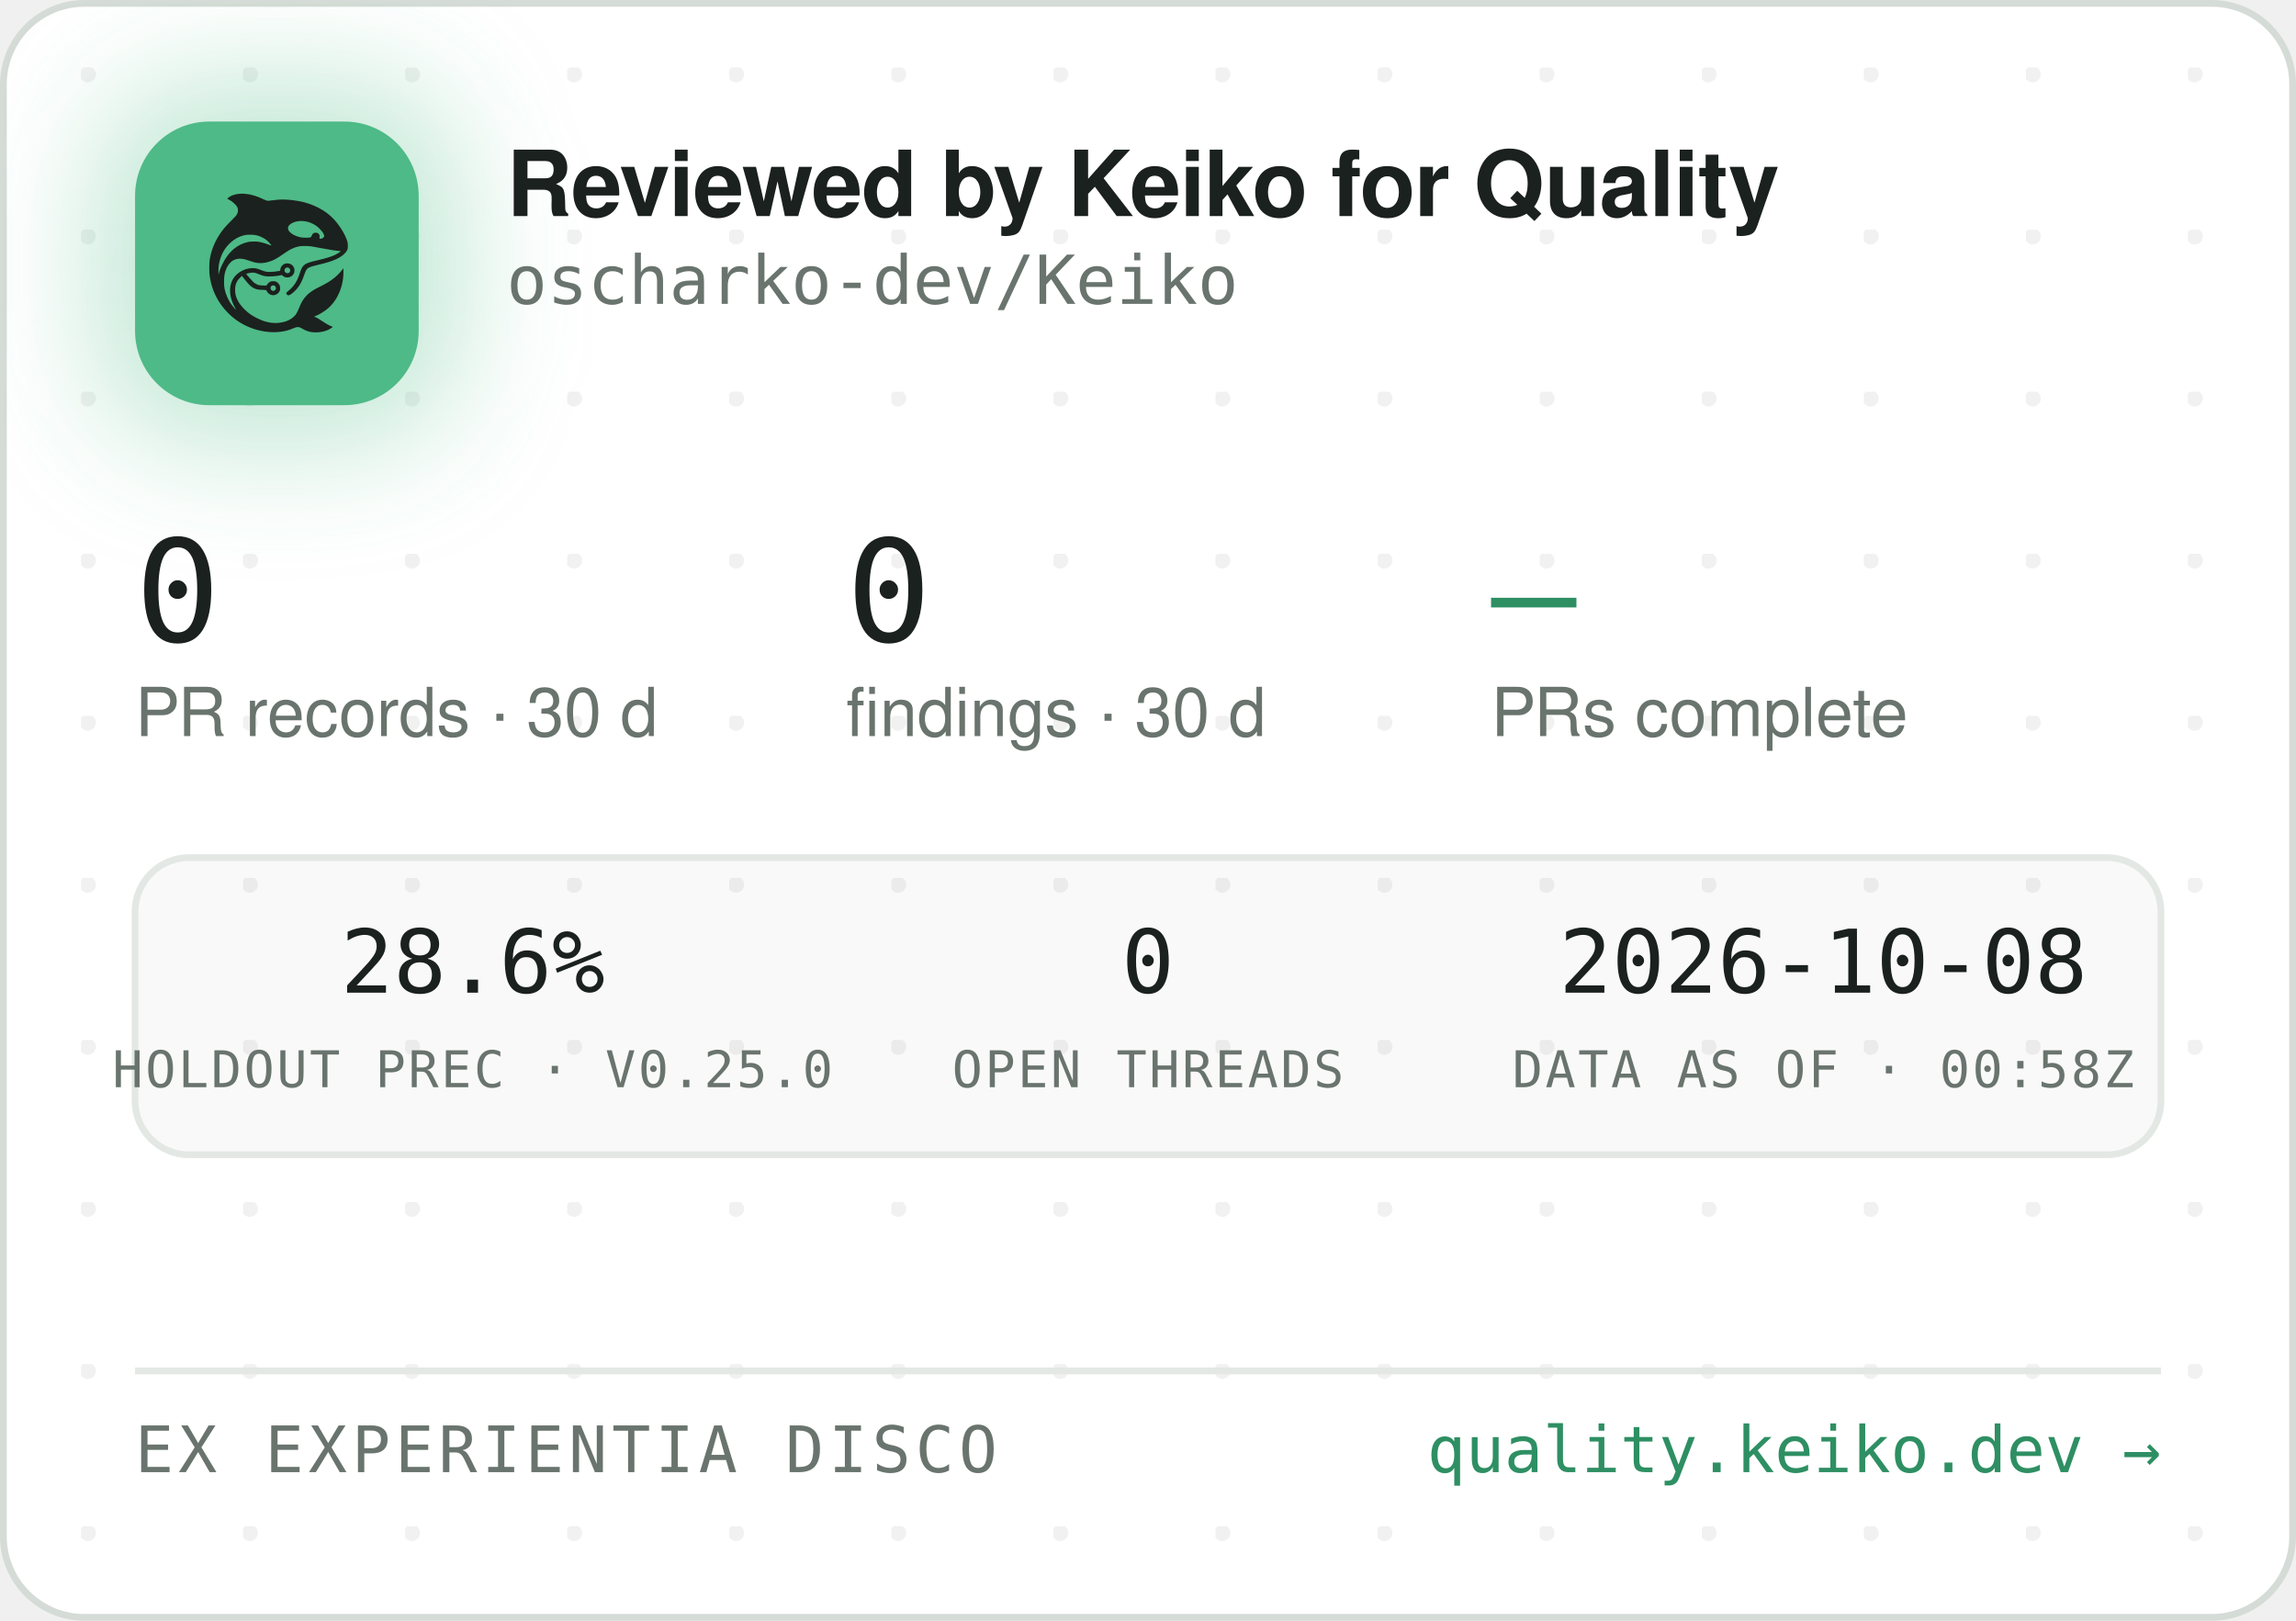
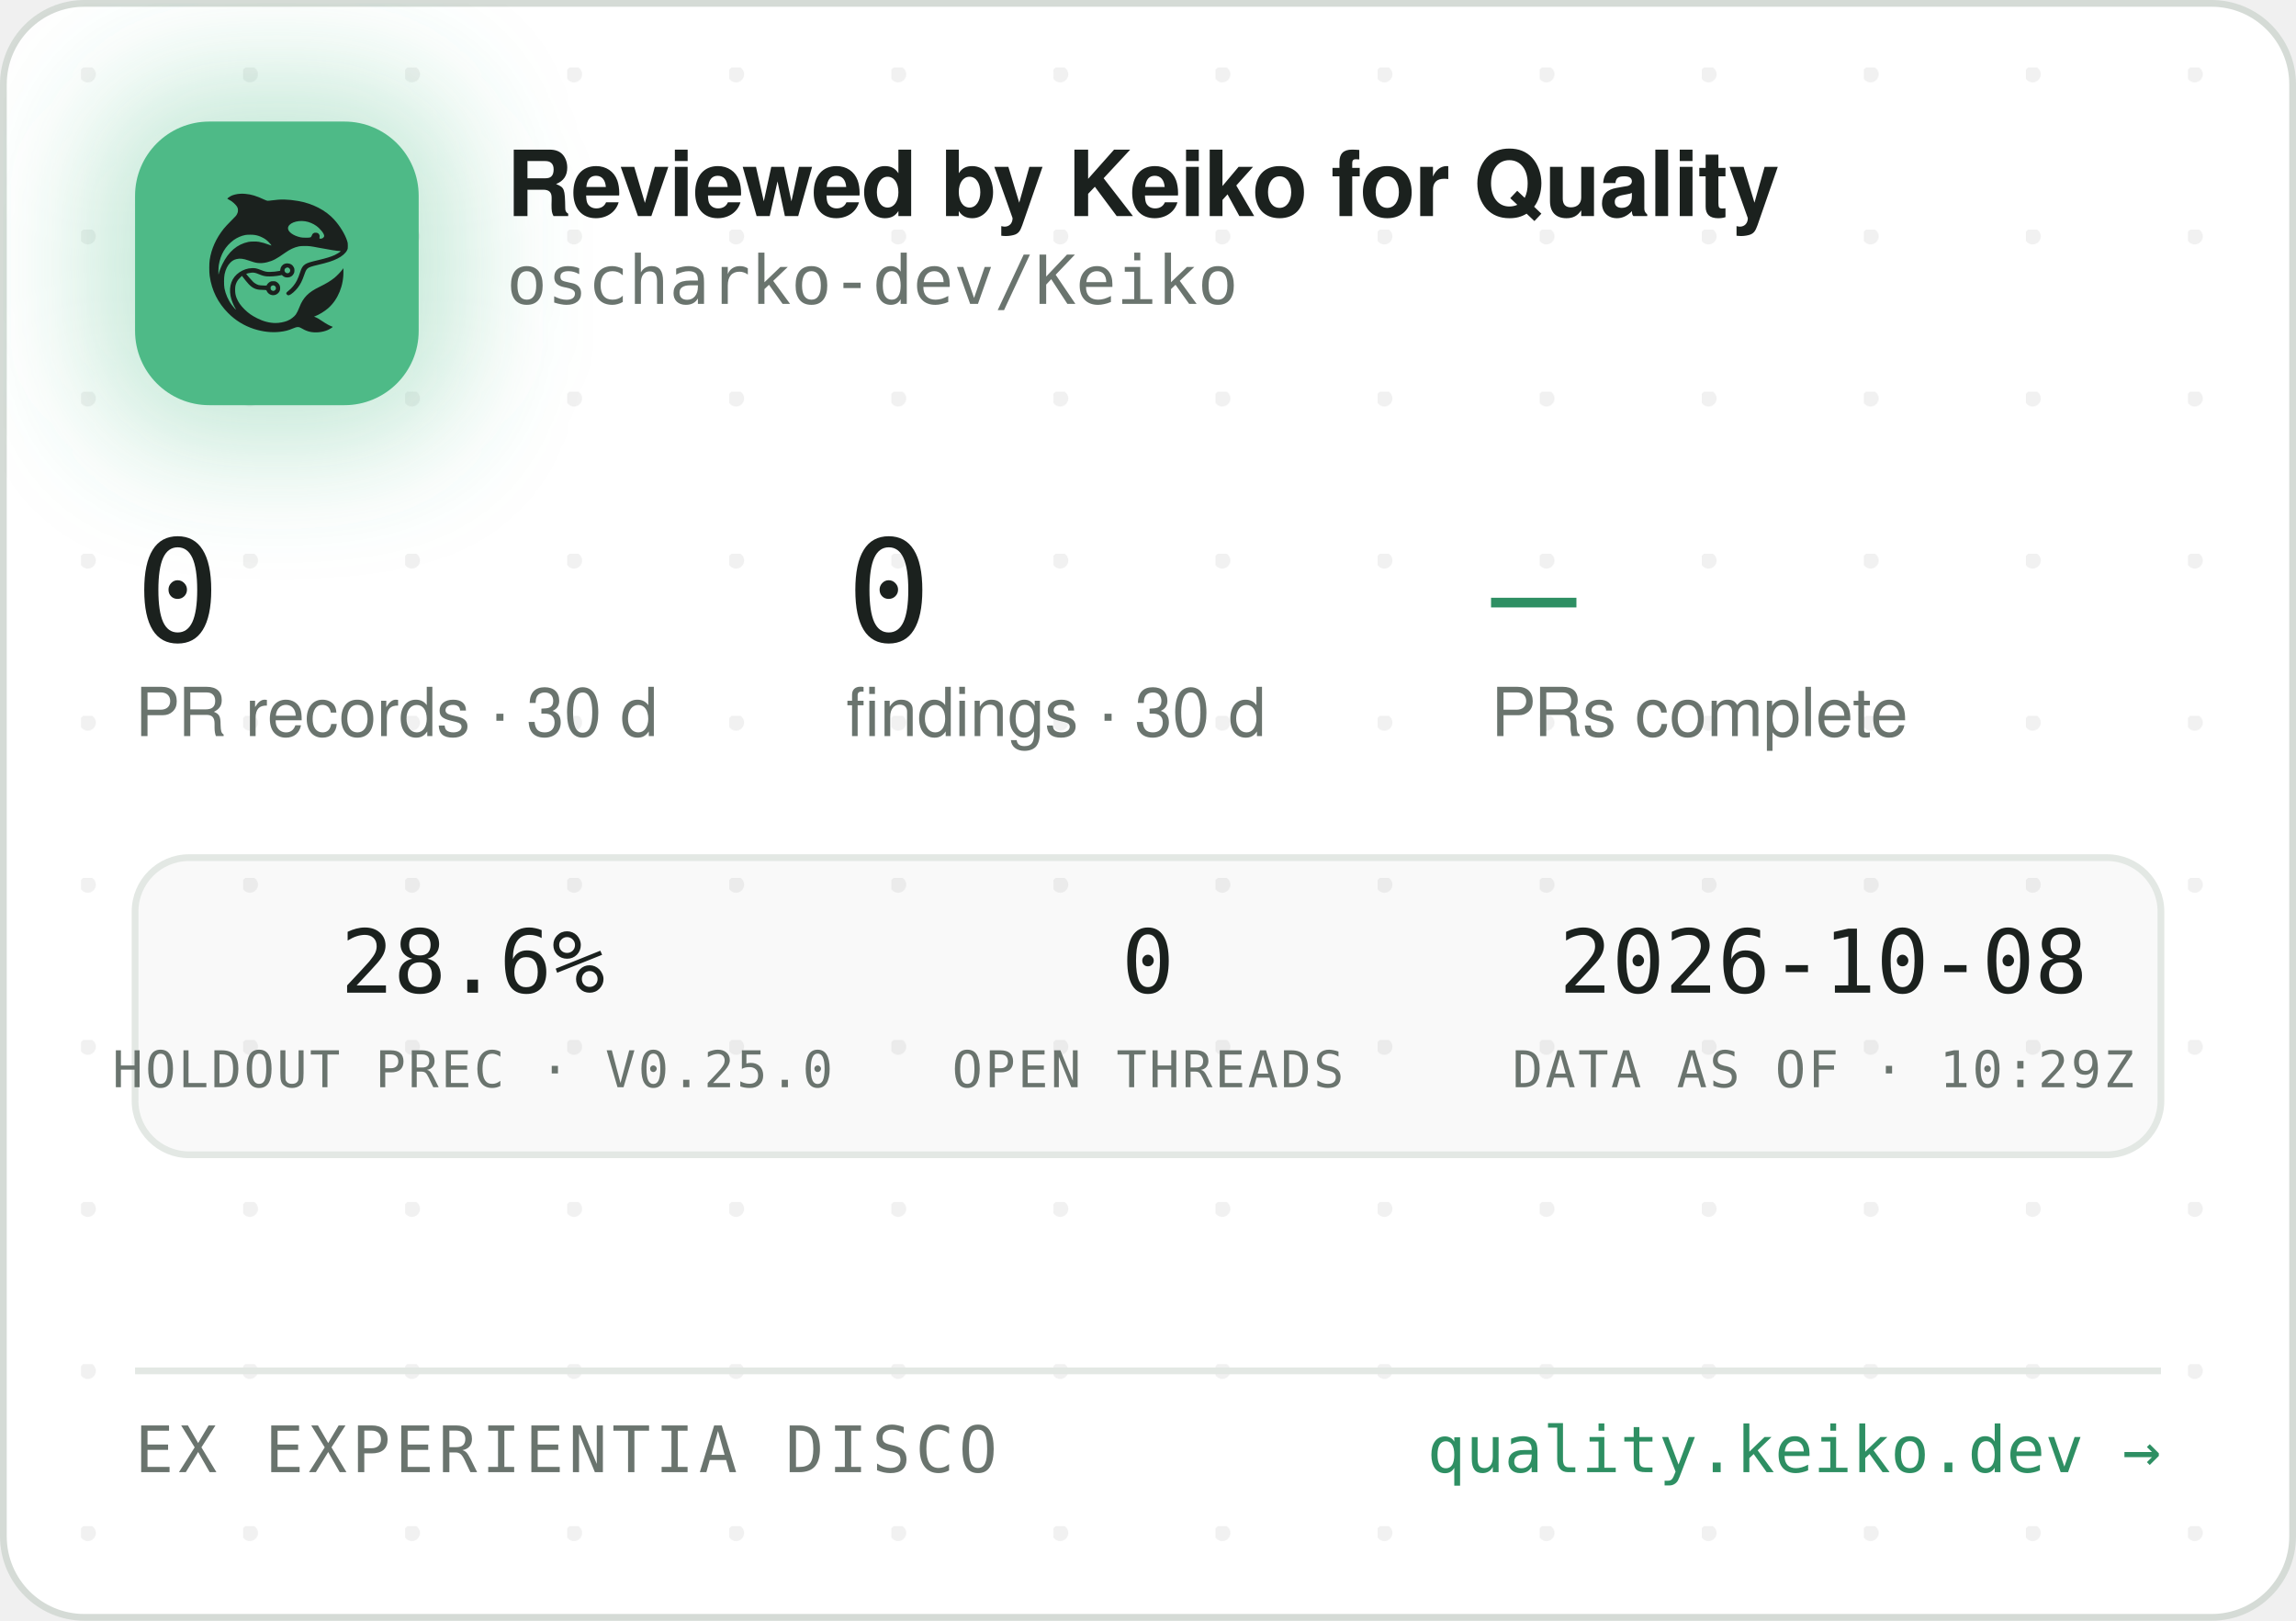
<svg xmlns="http://www.w3.org/2000/svg" width="340" height="240" viewBox="0 0 340 240" role="img" aria-label="Reviewed by Keiko for Quality — oscharko-dev/Keiko">
  <defs>
    <pattern id="dots" width="24" height="24" patternUnits="userSpaceOnUse" x="12" y="10">
      <circle cx="1" cy="1" r="1.2" fill="rgba(27,33,30,0.06)" />
    </pattern>
    <filter id="glow" x="-60%" y="-60%" width="220%" height="220%">
      <feGaussianBlur stdDeviation="9" />
    </filter>
    <clipPath id="card">
      <rect x="0.5" y="0.5" width="339" height="239" rx="12" />
    </clipPath>
  </defs>
  <rect x="0.5" y="0.5" width="339" height="239" rx="12" fill="#FFFFFF" stroke="#D5DBD6" />
  <rect x="0.5" y="0.5" width="339" height="239" rx="12" fill="url(#dots)" />
  <g clip-path="url(#card)">
    <rect x="14" y="12" width="54" height="54" rx="16" fill="rgba(78,186,135,0.35)" filter="url(#glow)" />
    <rect x="20" y="18" width="42" height="42" rx="11" fill="#4EBA87" />
    <g transform="translate(24,22) scale(0.03320312)">
      <g transform="translate(1024 0) scale(-1 1)">
        <g transform="translate(1024, 1024) scale(-0.1, -0.1)" fill="#1B211E" stroke="none">
          <path d="M3465 8223 c-144 -8 -314 -52 -408 -105 -69 -39 -146 -99 -146 -113 0 -5 30 -24 68 -42 146 -70 323 -229 377 -340 25 -49 29 -70 29 -138 -1 -72 -5 -88 -39 -160 -36 -75 -54 -95 -265 -305 -134 -132 -270 -279 -331 -355 -339 -425 -552 -896 -626 -1390 -25 -165 -25 -549 0 -720 92 -645 368 -1196 826 -1655 322 -324 710 -562 1145 -704 389 -126 793 -172 1155 -130 235 27 377 63 579 149 205 87 268 86 423 -7 102 -62 231 -115 335 -138 247 -56 562 -26 794 74 92 40 244 136 232 146 -4 3 -26 12 -48 19 -86 28 -246 116 -385 211 -162 112 -284 182 -357 207 l-48 17 40 15 c185 70 436 223 595 363 438 386 695 1014 678 1663 l-3 120 -50 -70 c-64 -90 -248 -280 -350 -362 -171 -136 -366 -255 -645 -391 -288 -140 -442 -243 -590 -391 -136 -137 -247 -316 -325 -526 -47 -127 -114 -262 -160 -326 -79 -107 -237 -224 -384 -283 -136 -55 -355 -96 -514 -96 -274 0 -548 71 -832 215 -242 123 -375 216 -553 389 -175 171 -287 332 -361 517 -44 114 -63 216 -63 359 0 152 17 233 74 350 35 70 59 102 136 179 l95 94 21 -29 c55 -75 219 -277 277 -338 171 -183 337 -256 582 -256 56 0 126 -3 155 -7 53 -6 54 -7 76 -57 30 -66 97 -128 172 -156 151 -57 318 11 395 160 33 62 34 193 3 261 -30 64 -88 125 -148 157 -44 23 -63 27 -141 27 -78 0 -97 -4 -140 -27 -58 -30 -131 -105 -141 -142 -6 -25 -8 -26 -93 -26 -47 0 -131 5 -186 10 -87 8 -111 15 -182 51 -45 22 -109 66 -143 96 -59 53 -326 361 -319 367 14 11 179 47 241 52 102 9 177 -7 318 -66 158 -66 243 -89 357 -99 157 -12 413 5 582 40 l93 19 44 -39 c59 -52 135 -75 228 -69 117 8 212 72 262 176 23 47 28 71 28 138 0 70 -4 89 -29 138 -55 110 -145 167 -270 174 -65 3 -91 0 -137 -18 -107 -40 -183 -140 -195 -257 l-6 -52 -51 -11 c-104 -23 -285 -41 -411 -42 -149 -1 -211 12 -402 88 -186 74 -256 88 -403 81 -193 -8 -377 -70 -546 -182 -342 -228 -485 -611 -399 -1064 30 -157 119 -388 209 -541 20 -35 35 -64 33 -66 -8 -8 -111 108 -190 214 -154 206 -278 489 -324 737 -28 154 -25 492 6 635 46 216 133 391 256 514 82 82 161 128 271 156 152 39 300 23 529 -57 217 -76 308 -101 410 -114 137 -17 284 -7 426 30 272 70 414 145 809 425 217 153 399 238 610 283 64 14 129 18 265 18 197 0 269 -9 615 -76 461 -89 843 -149 952 -149 41 0 41 0 23 -20 -28 -31 -169 -119 -254 -158 -167 -77 -388 -145 -716 -222 -399 -93 -508 -128 -608 -194 -102 -68 -160 -160 -217 -346 -35 -115 -102 -286 -149 -378 -85 -168 -227 -341 -377 -458 -105 -82 -115 -107 -69 -162 29 -34 65 -44 109 -29 86 29 261 181 371 322 126 162 201 309 295 581 61 176 90 232 145 283 62 57 163 93 470 165 439 104 640 169 863 278 206 100 368 240 434 375 32 67 33 71 33 198 -1 120 -3 138 -34 229 -98 294 -319 655 -573 936 -381 421 -968 723 -1618 834 -448 76 -767 83 -1169 25 -80 -12 -165 -19 -190 -17 -26 3 -90 26 -146 53 -343 162 -576 233 -842 255 -114 9 -141 10 -248 3z m2926 -1227 c164 -27 346 -102 485 -202 181 -129 354 -348 354 -448 0 -64 -75 -126 -154 -126 -60 0 -63 4 -52 70 8 50 7 65 -9 100 -29 64 -74 93 -151 98 -54 4 -70 1 -107 -21 -42 -25 -61 -52 -91 -129 -25 -64 -55 -73 -246 -73 -121 0 -187 5 -248 18 -318 70 -556 242 -556 402 0 218 388 374 775 311z m-2249 -611 c119 -21 208 -50 321 -106 114 -56 177 -100 266 -184 67 -63 157 -173 148 -181 -2 -3 -61 18 -130 45 -131 52 -298 100 -427 122 -113 20 -367 17 -470 -4 -502 -106 -885 -433 -1160 -992 -70 -142 -160 -379 -160 -424 0 -9 -5 -23 -11 -31 -13 -19 -5 316 10 410 80 482 295 846 661 1117 145 107 350 197 522 228 100 18 326 18 430 0z m1485 -1456 c95 -36 119 -159 42 -223 -78 -66 -209 -1 -209 104 0 60 33 100 99 121 36 10 36 10 68 -2z m-591 -822 c29 -26 37 -42 40 -77 6 -54 -9 -86 -55 -117 -41 -28 -70 -29 -119 -4 -44 22 -62 55 -62 112 0 51 13 75 53 99 50 31 101 26 143 -13z" />
        </g>
      </g>
    </g>
    <text x="75" y="32" font-family="-apple-system,'Segoe UI',Helvetica,Arial,sans-serif" font-size="13.5" font-weight="650" letter-spacing="-0.14" fill="#1B211E">Reviewed by Keiko for Quality</text>
    <text x="75" y="45" font-family="'JetBrains Mono',SFMono-Regular,Consolas,Menlo,monospace" font-size="10" fill="#6A746E">oscharko-dev/Keiko</text>
    <text x="20" y="95" font-family="'JetBrains Mono',SFMono-Regular,Consolas,Menlo,monospace" font-size="21" fill="#1B211E">0</text>
    <text x="20" y="109" font-family="-apple-system,'Segoe UI',Helvetica,Arial,sans-serif" font-size="10" fill="#6A746E">PR records · 30 d</text>
    <text x="125.3" y="95" font-family="'JetBrains Mono',SFMono-Regular,Consolas,Menlo,monospace" font-size="21" fill="#1B211E">0</text>
    <text x="125.3" y="109" font-family="-apple-system,'Segoe UI',Helvetica,Arial,sans-serif" font-size="10" fill="#6A746E">findings · 30 d</text>
    <text x="220.8" y="95" font-family="'JetBrains Mono',SFMono-Regular,Consolas,Menlo,monospace" font-size="21" fill="#2E8F63">—</text>
    <text x="220.8" y="109" font-family="-apple-system,'Segoe UI',Helvetica,Arial,sans-serif" font-size="10" fill="#6A746E">PRs complete</text>
    <rect x="20" y="127" width="300" height="44" rx="8" fill="rgba(27,33,30,0.025)" stroke="#E3E8E4" />
    <text x="70" y="147" text-anchor="middle" font-family="'JetBrains Mono',SFMono-Regular,Consolas,Menlo,monospace" font-size="13" fill="#1B211E">28.6%</text>
    <text x="70" y="161" text-anchor="middle" font-family="'JetBrains Mono',SFMono-Regular,Consolas,Menlo,monospace" font-size="7.5" letter-spacing="0.35" fill="#6A746E">HOLDOUT PREC · V0.25.0</text>
    <text x="170" y="147" text-anchor="middle" font-family="'JetBrains Mono',SFMono-Regular,Consolas,Menlo,monospace" font-size="13" fill="#1B211E">0</text>
    <text x="170" y="161" text-anchor="middle" font-family="'JetBrains Mono',SFMono-Regular,Consolas,Menlo,monospace" font-size="7.5" letter-spacing="0.35" fill="#6A746E">OPEN THREADS</text>
    <text x="270" y="147" text-anchor="middle" font-family="'JetBrains Mono',SFMono-Regular,Consolas,Menlo,monospace" font-size="13" fill="#1B211E">2026-10-08</text>
-     <text x="270" y="161" text-anchor="middle" font-family="'JetBrains Mono',SFMono-Regular,Consolas,Menlo,monospace" font-size="7.5" letter-spacing="0.35" fill="#6A746E">DATA AS OF · 00:58Z</text>
+     <text x="270" y="161" text-anchor="middle" font-family="'JetBrains Mono',SFMono-Regular,Consolas,Menlo,monospace" font-size="7.5" letter-spacing="0.35" fill="#6A746E">DATA AS OF · 10:29Z</text>
    <line x1="20" y1="203" x2="320" y2="203" stroke="#E3E8E4" />
    <text x="20" y="218" font-family="'JetBrains Mono',SFMono-Regular,Consolas,Menlo,monospace" font-size="9.5" letter-spacing="0.7" fill="#6A746E">EX EXPERIENTIA DISCO</text>
    <text x="320" y="218" text-anchor="end" font-family="'JetBrains Mono',SFMono-Regular,Consolas,Menlo,monospace" font-size="9.5" fill="#2E8F63">quality.keiko.dev →</text>
  </g>
</svg>
